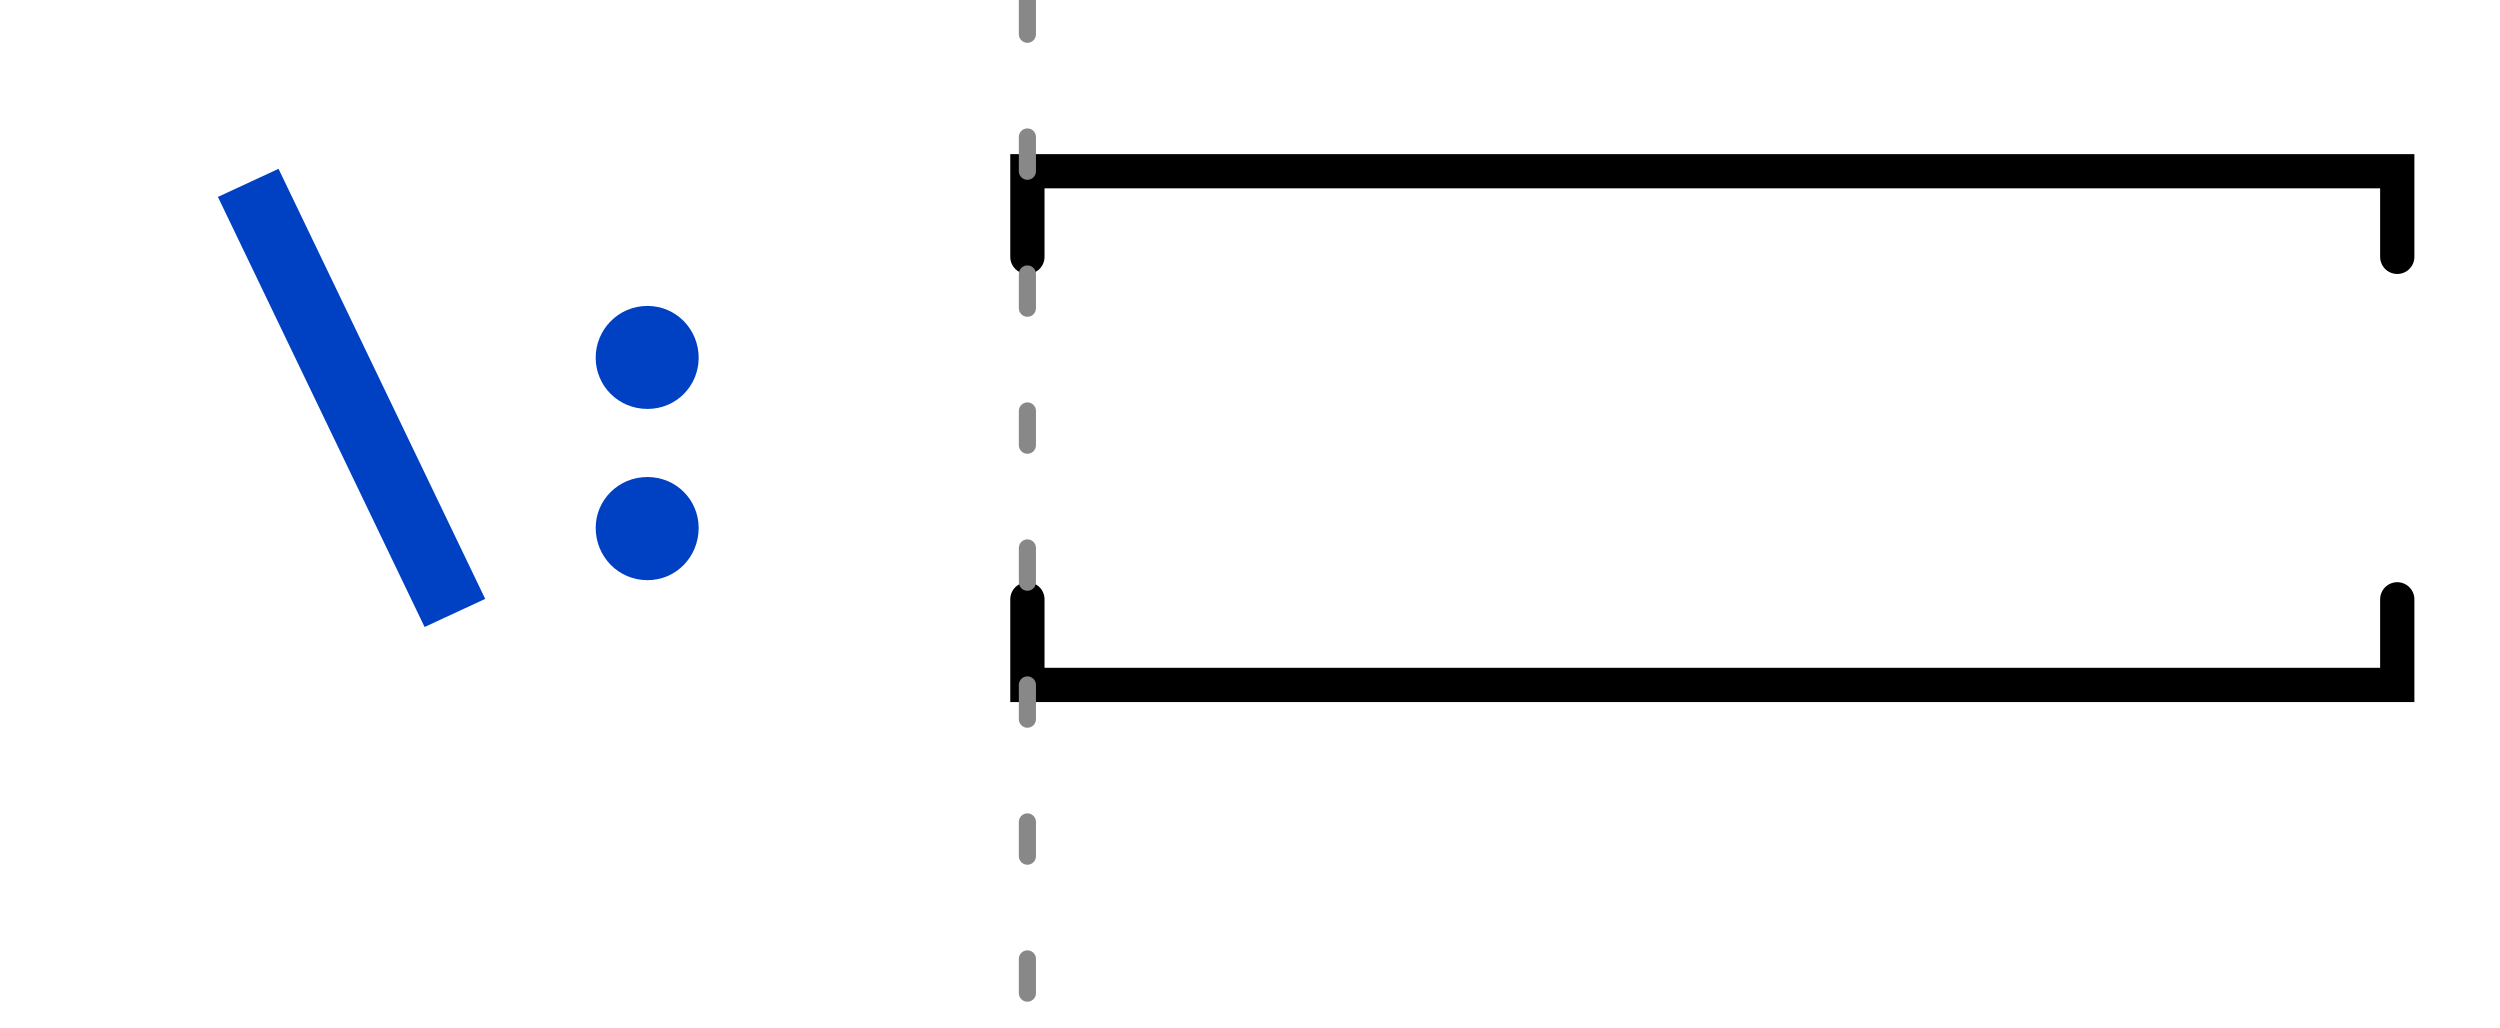
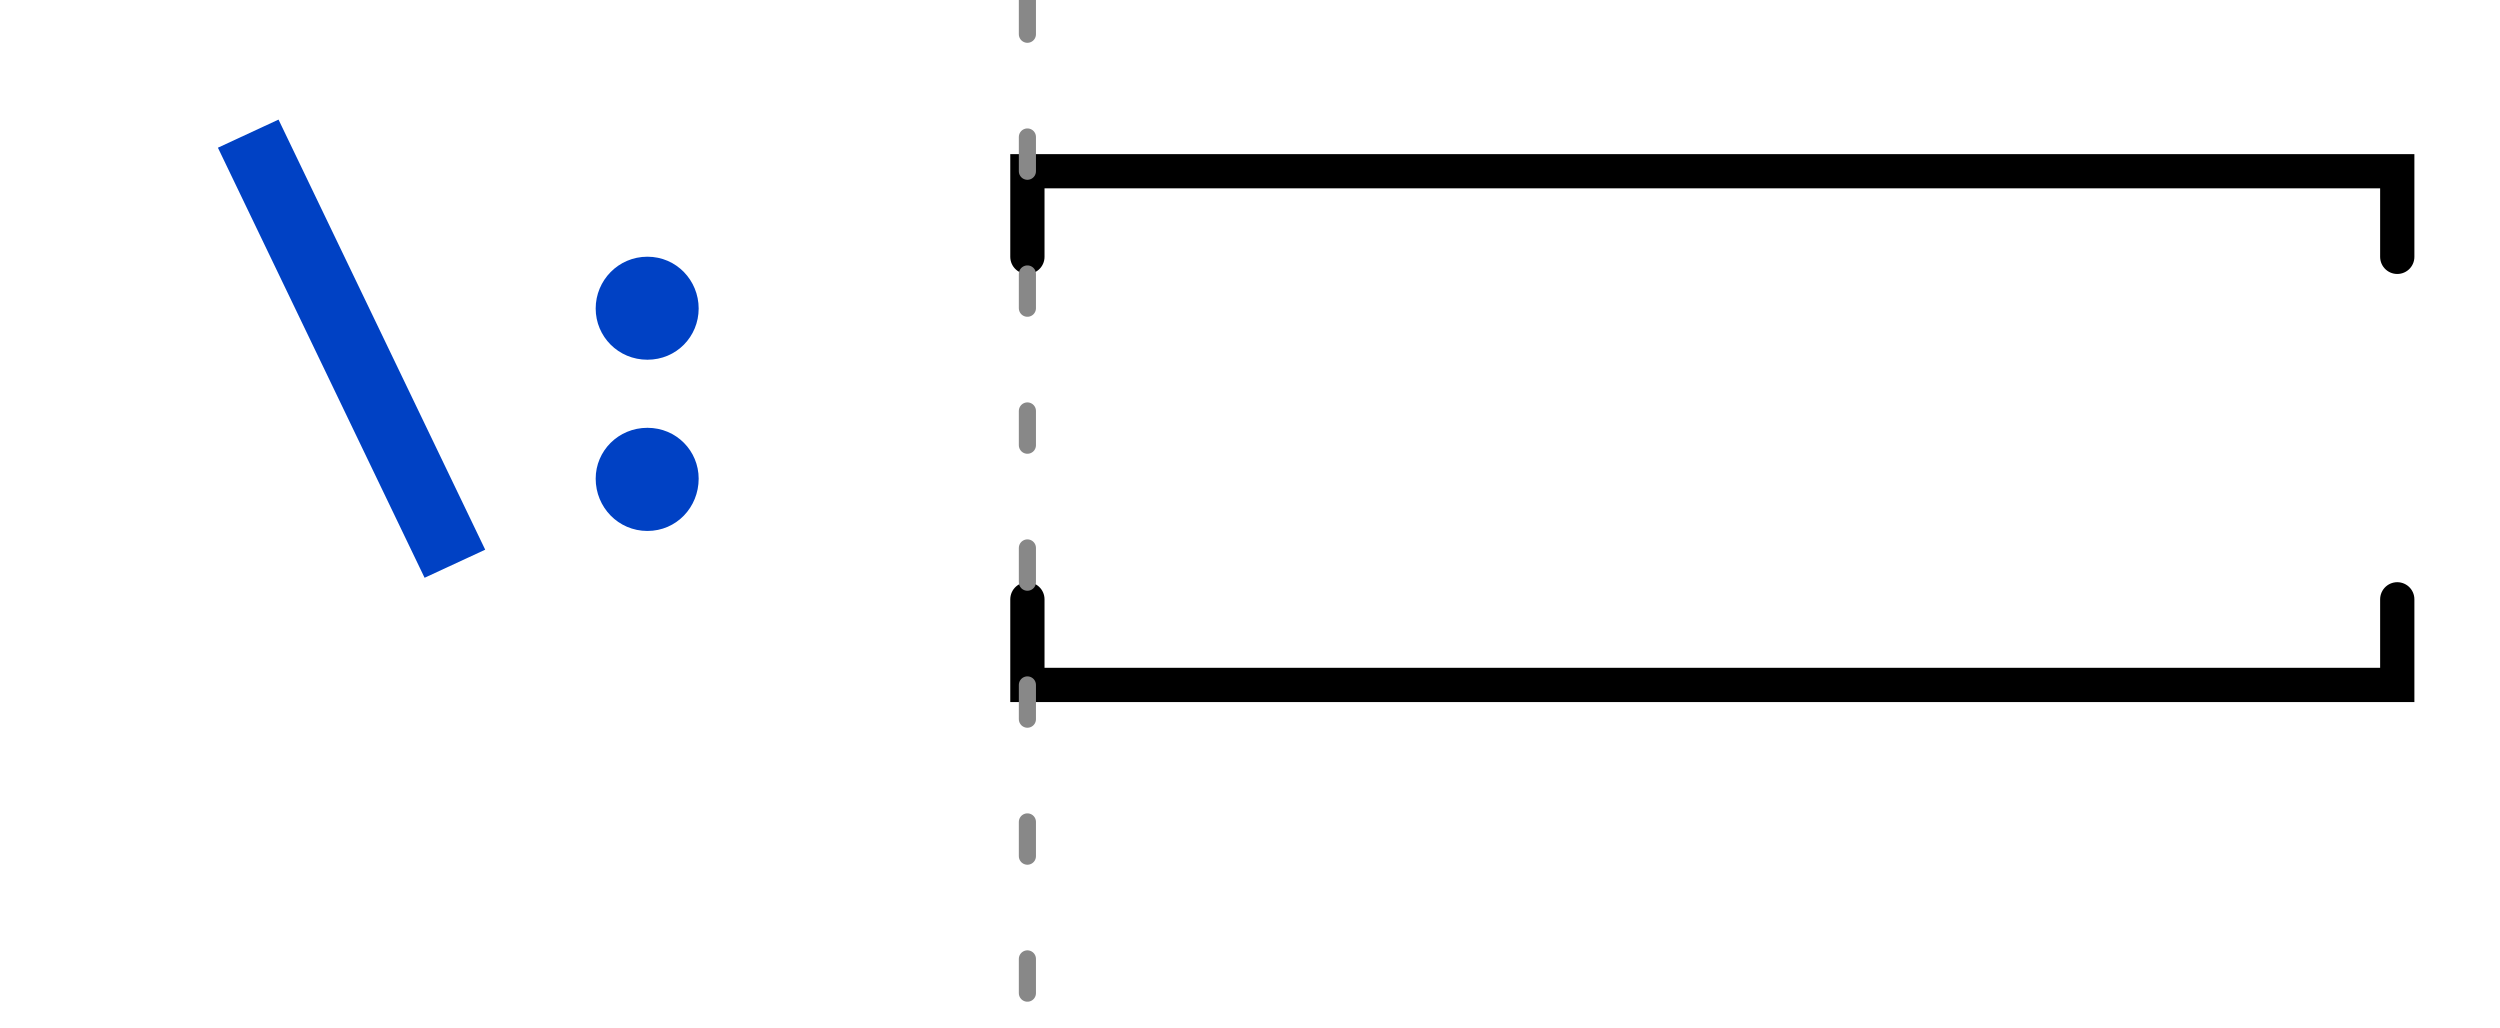
<svg xmlns="http://www.w3.org/2000/svg" xmlns:xlink="http://www.w3.org/1999/xlink" width="73pt" height="30pt" viewBox="0 0 73 30" version="1.1">
  <defs>
    <g>
      <symbol overflow="visible" id="glyph0-0">
        <path style="stroke:none;" d="M 1.297 -15.121 L 1.297 5.039 L 7.344 5.039 L 7.344 -15.121 Z M 6.566 4.293 L 2.09 4.293 L 2.09 -14.371 L 6.566 -14.371 Z M 4.422 -2.492 L 4.422 -3.141 C 5.387 -3.281 5.789 -3.832 5.789 -4.84 C 5.789 -5.703 5.43 -6.496 4.191 -6.496 C 3.629 -6.496 2.852 -6.32 2.852 -5.934 C 2.852 -5.746 2.98 -5.602 3.195 -5.602 C 3.254 -5.602 3.312 -5.617 3.383 -5.645 C 3.629 -5.762 3.832 -5.805 4.133 -5.805 C 4.852 -5.805 5.012 -5.371 5.012 -4.809 C 5.012 -4.047 4.738 -3.758 3.699 -3.699 L 3.699 -2.492 C 3.699 -2.273 3.875 -2.145 4.062 -2.145 C 4.234 -2.145 4.422 -2.273 4.422 -2.492 Z M 3.559 -1.223 C 3.559 -0.922 3.773 -0.691 4.062 -0.691 C 4.348 -0.691 4.566 -0.922 4.566 -1.223 C 4.566 -1.512 4.348 -1.727 4.062 -1.727 C 3.773 -1.727 3.559 -1.512 3.559 -1.223 Z M 3.559 -1.223 " />
      </symbol>
      <symbol overflow="visible" id="glyph0-1">
        <path style="stroke:none;" d="M 0.418 -10.945 L 6.453 1.613 L 8.223 0.793 L 2.188 -11.766 Z M 0.418 -10.945 " />
      </symbol>
      <symbol overflow="visible" id="glyph0-2">
        <path style="stroke:none;" d="M 2.809 -6.25 C 2.809 -5.43 3.469 -4.754 4.32 -4.754 C 5.168 -4.754 5.816 -5.43 5.816 -6.25 C 5.816 -7.07 5.168 -7.762 4.32 -7.762 C 3.469 -7.762 2.809 -7.07 2.809 -6.25 Z M 2.809 -1.281 C 2.809 -0.445 3.469 0.246 4.32 0.246 C 5.168 0.246 5.816 -0.445 5.816 -1.281 C 5.816 -2.09 5.168 -2.766 4.32 -2.766 C 3.469 -2.766 2.809 -2.09 2.809 -1.281 Z M 2.809 -1.281 " />
      </symbol>
    </g>
    <clipPath id="clip2">
      <rect x="0" y="0" width="73" height="30" />
    </clipPath>
    <g id="surface6" clip-path="url(#clip2)">
      <g style="fill:rgb(0%,25.49%,76.863%);fill-opacity:1;">
-         <use xlink:href="#glyph0-1" x="5.945" y="16.695" />
-         <use xlink:href="#glyph0-2" x="14.585" y="16.695" />
+         <use xlink:href="#glyph0-1" x="5.945" y="15.258" />
+         <use xlink:href="#glyph0-2" x="14.585" y="15.258" />
      </g>
      <path style="fill:none;stroke-width:1;stroke-linecap:round;stroke-linejoin:miter;stroke:rgb(0%,0%,0%);stroke-opacity:1;stroke-miterlimit:10;" d="M 40 17.5 L 40 20 L 0 20 L 0 17.5 " transform="matrix(1,0,0,1,30,0)" />
      <path style="fill:none;stroke-width:1;stroke-linecap:round;stroke-linejoin:miter;stroke:rgb(0%,0%,0%);stroke-opacity:1;stroke-miterlimit:10;" d="M 40 7.5 L 40 5 L 0 5 L 0 7.5 " transform="matrix(1,0,0,1,30,0)" />
    </g>
    <clipPath id="clip3">
      <rect x="0" y="0" width="73" height="30" />
    </clipPath>
    <g id="surface9" clip-path="url(#clip3)">
      <path style="fill:none;stroke-width:0.5;stroke-linecap:round;stroke-linejoin:miter;stroke:rgb(53.333%,53.333%,53.333%);stroke-opacity:1;stroke-dasharray:1,3;stroke-miterlimit:10;" d="M 0 0 L 0 30 " transform="matrix(1,0,0,1,30,0)" />
    </g>
    <clipPath id="clip1">
      <rect x="0" y="0" width="73" height="30" />
    </clipPath>
    <g id="surface11" clip-path="url(#clip1)">
      <use xlink:href="#surface6" />
      <use xlink:href="#surface9" />
    </g>
  </defs>
  <g id="surface1">
    <use xlink:href="#surface11" />
  </g>
</svg>
